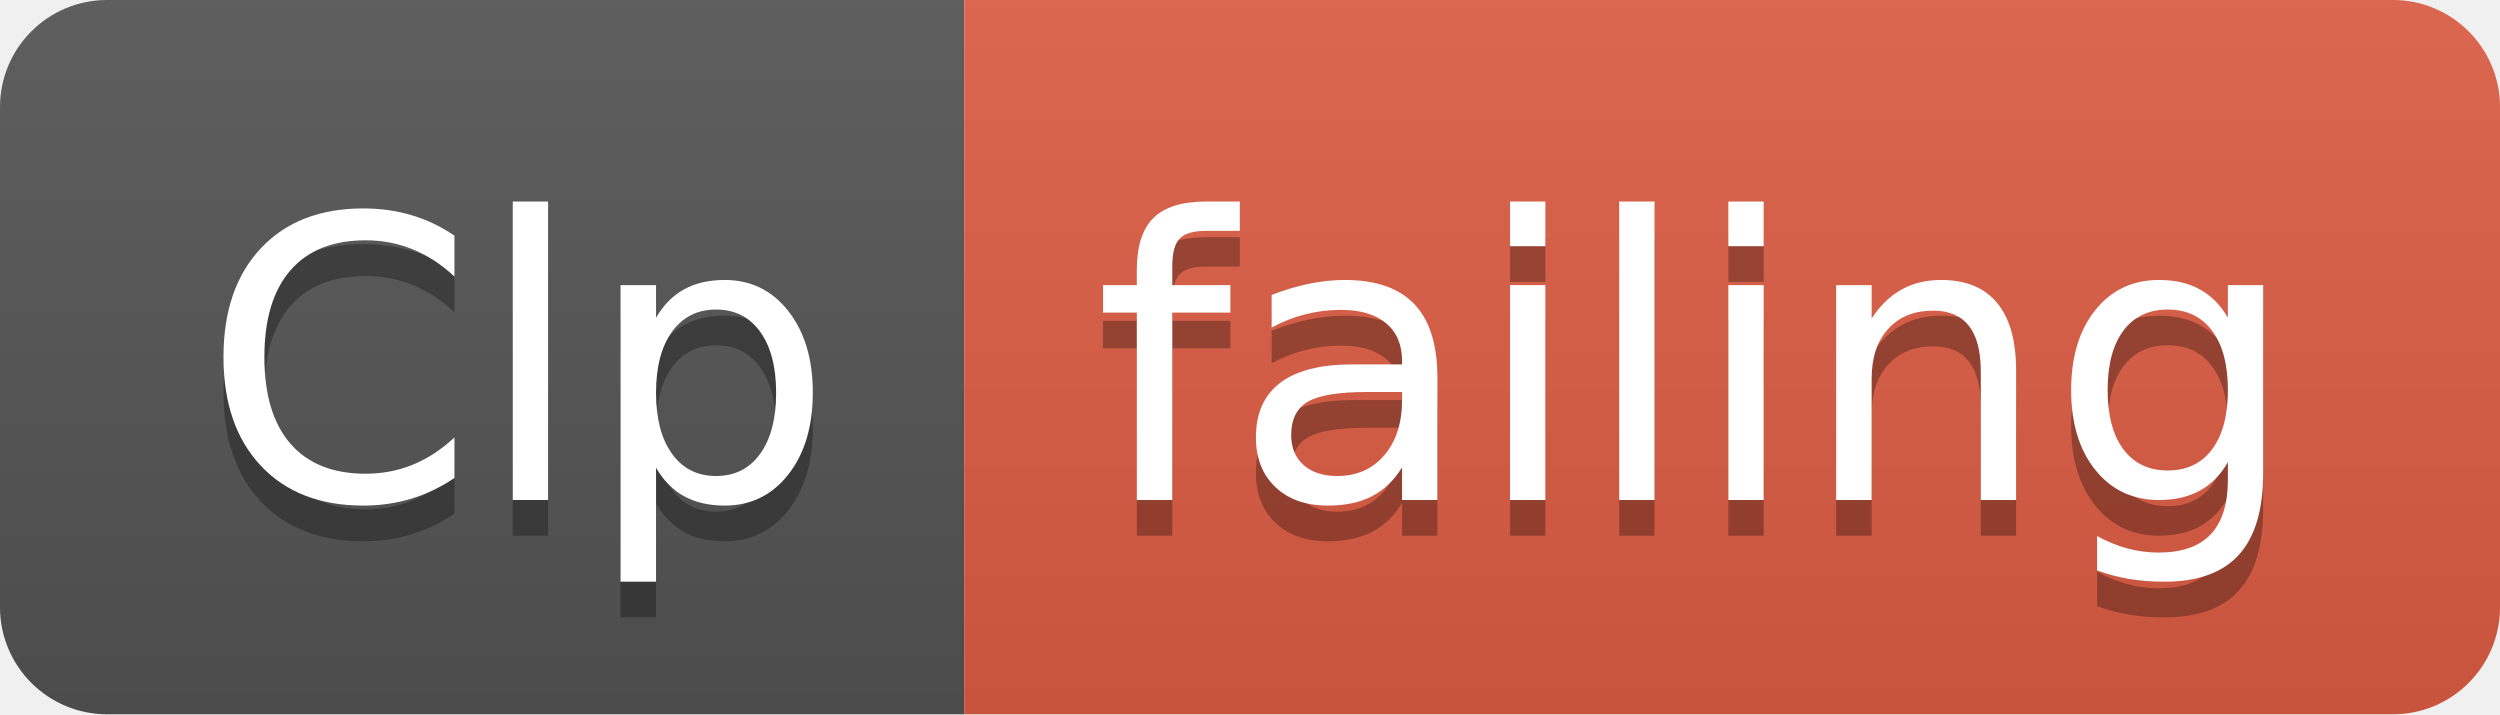
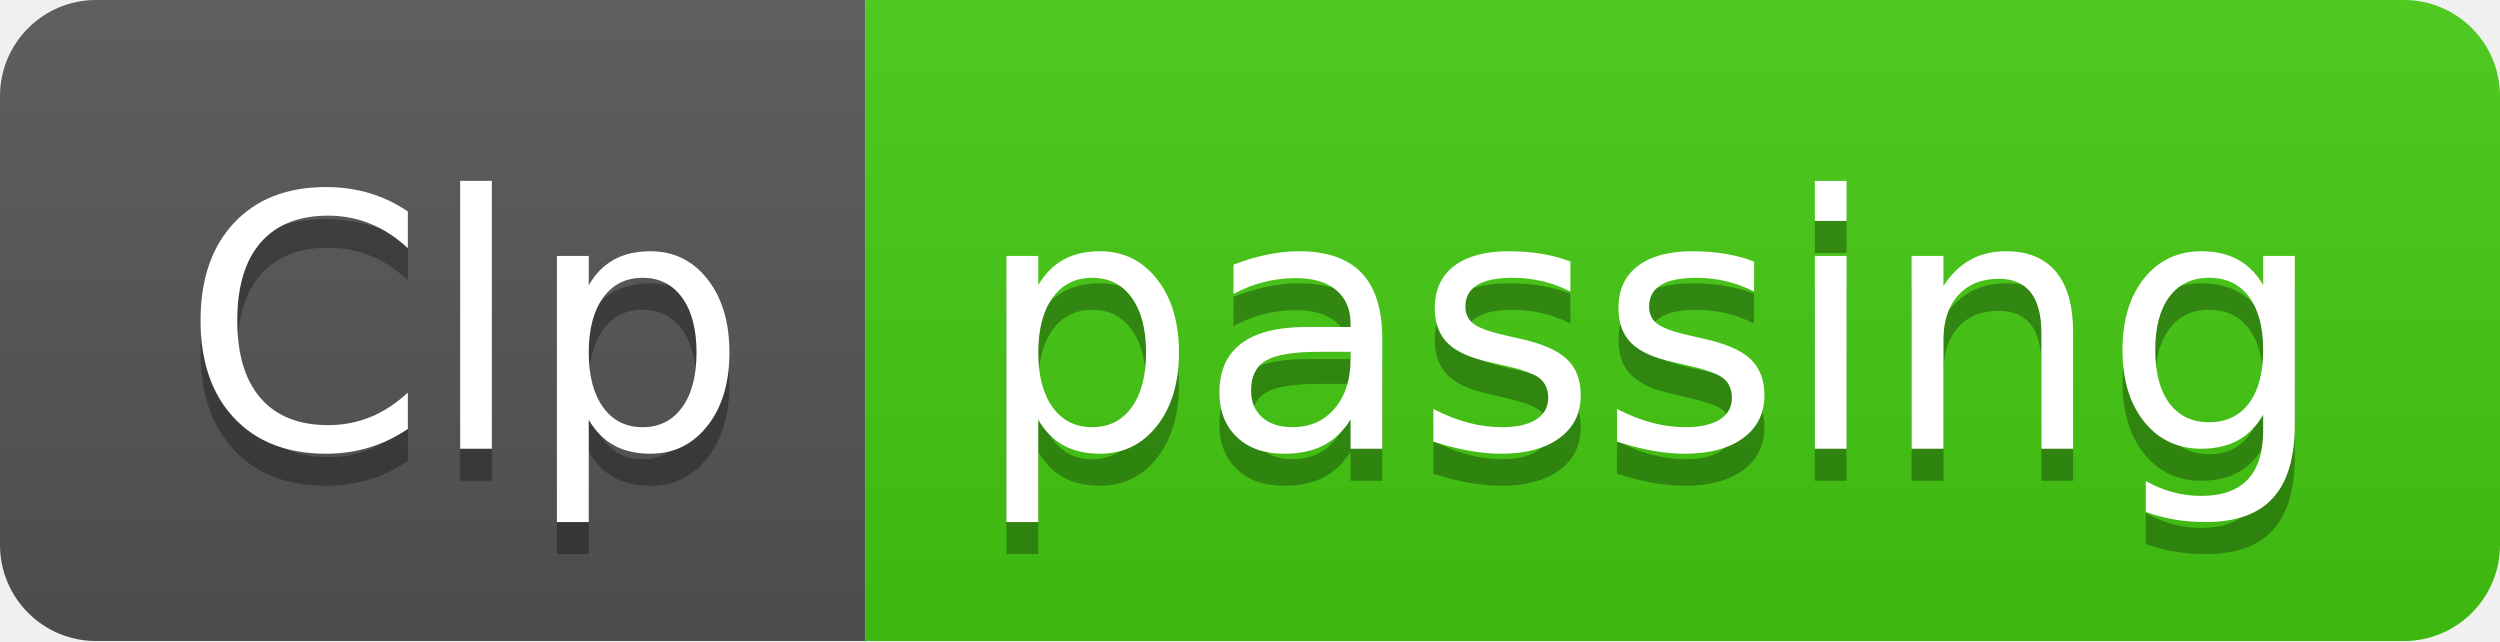
- <svg xmlns="http://www.w3.org/2000/svg" width="70" height="20">
+ <svg xmlns="http://www.w3.org/2000/svg" width="78" height="20">
  <linearGradient id="smooth" x2="0" y2="100%">
    <stop offset="0" stop-color="#bbb" stop-opacity=".1" />
    <stop offset="1" stop-opacity=".1" />
  </linearGradient>
  <clipPath id="round">
-     <rect width="70" height="20" rx="3" fill="#fff" />
+     <rect width="78" height="20" rx="3" fill="#fff" />
  </clipPath>
  <g clip-path="url(#round)">
    <rect width="27" height="20" fill="#555" />
-     <rect x="27" width="43" height="20" fill="#e05d44" />
-     <rect width="70" height="20" fill="url(#smooth)" />
+     <rect x="27" width="51" height="20" fill="#4c1" />
+     <rect width="78" height="20" fill="url(#smooth)" />
  </g>
  <g fill="#fff" text-anchor="middle" font-family="DejaVu Sans,Verdana,Geneva,sans-serif" font-size="110">
    <text x="145" y="150" fill="#010101" fill-opacity=".3" transform="scale(0.1)" textLength="170" lengthAdjust="spacing">Clp</text>
    <text x="145" y="140" transform="scale(0.1)" textLength="170" lengthAdjust="spacing">Clp</text>
-     <text x="475" y="150" fill="#010101" fill-opacity=".3" transform="scale(0.1)" textLength="330" lengthAdjust="spacing">failing</text>
-     <text x="475" y="140" transform="scale(0.1)" textLength="330" lengthAdjust="spacing">failing</text>
+     <text x="515" y="150" fill="#010101" fill-opacity=".3" transform="scale(0.1)" textLength="410" lengthAdjust="spacing">passing</text>
+     <text x="515" y="140" transform="scale(0.1)" textLength="410" lengthAdjust="spacing">passing</text>
  </g>
</svg>
